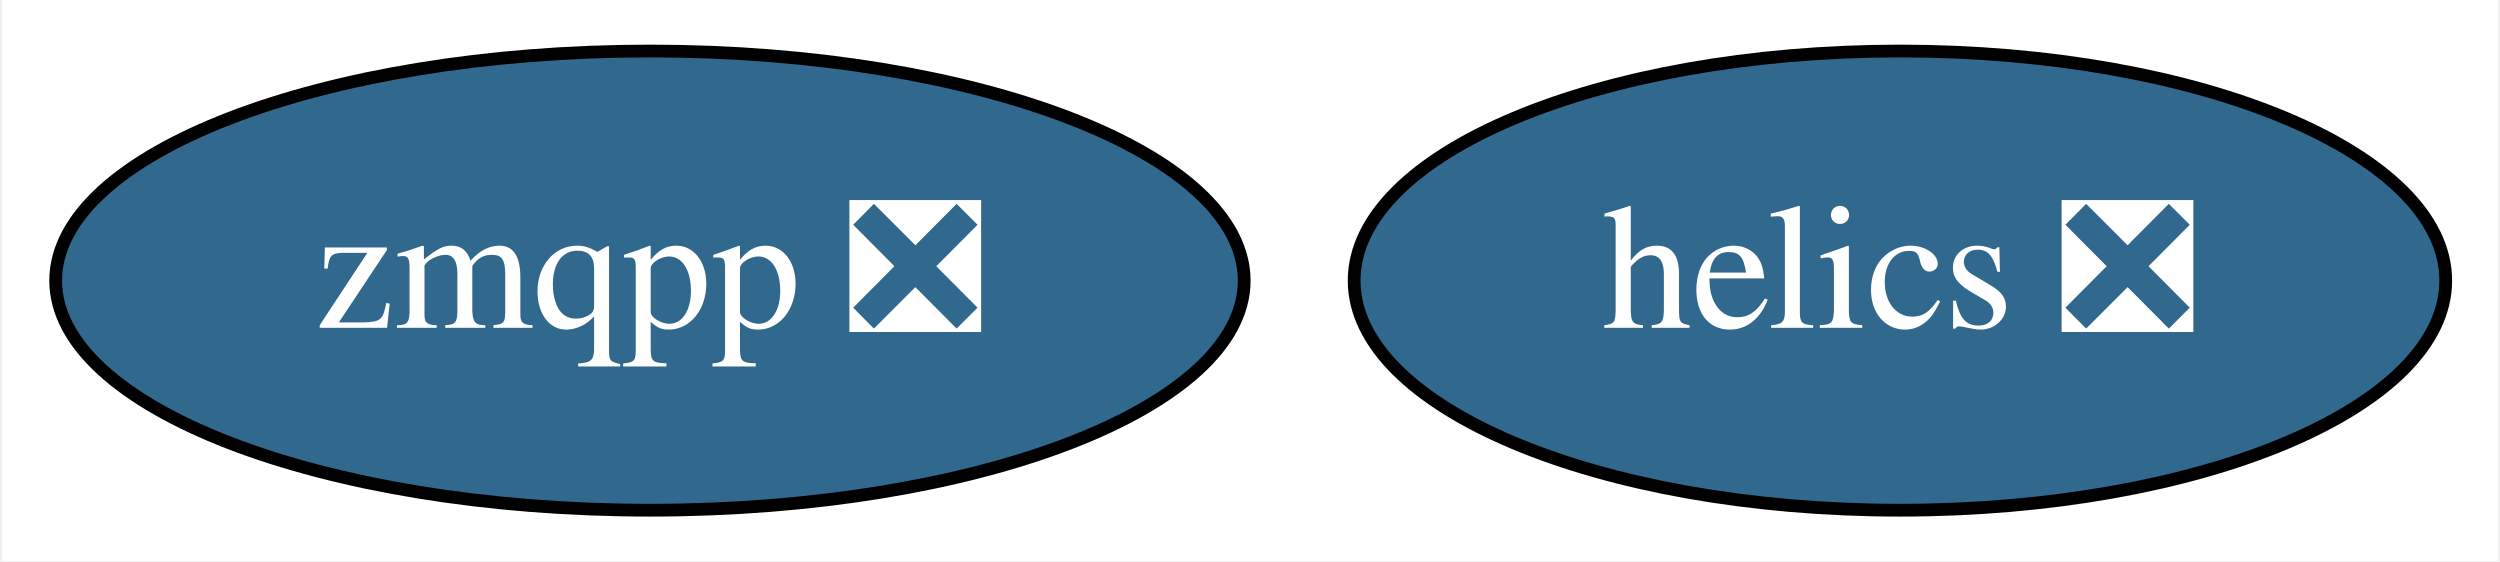
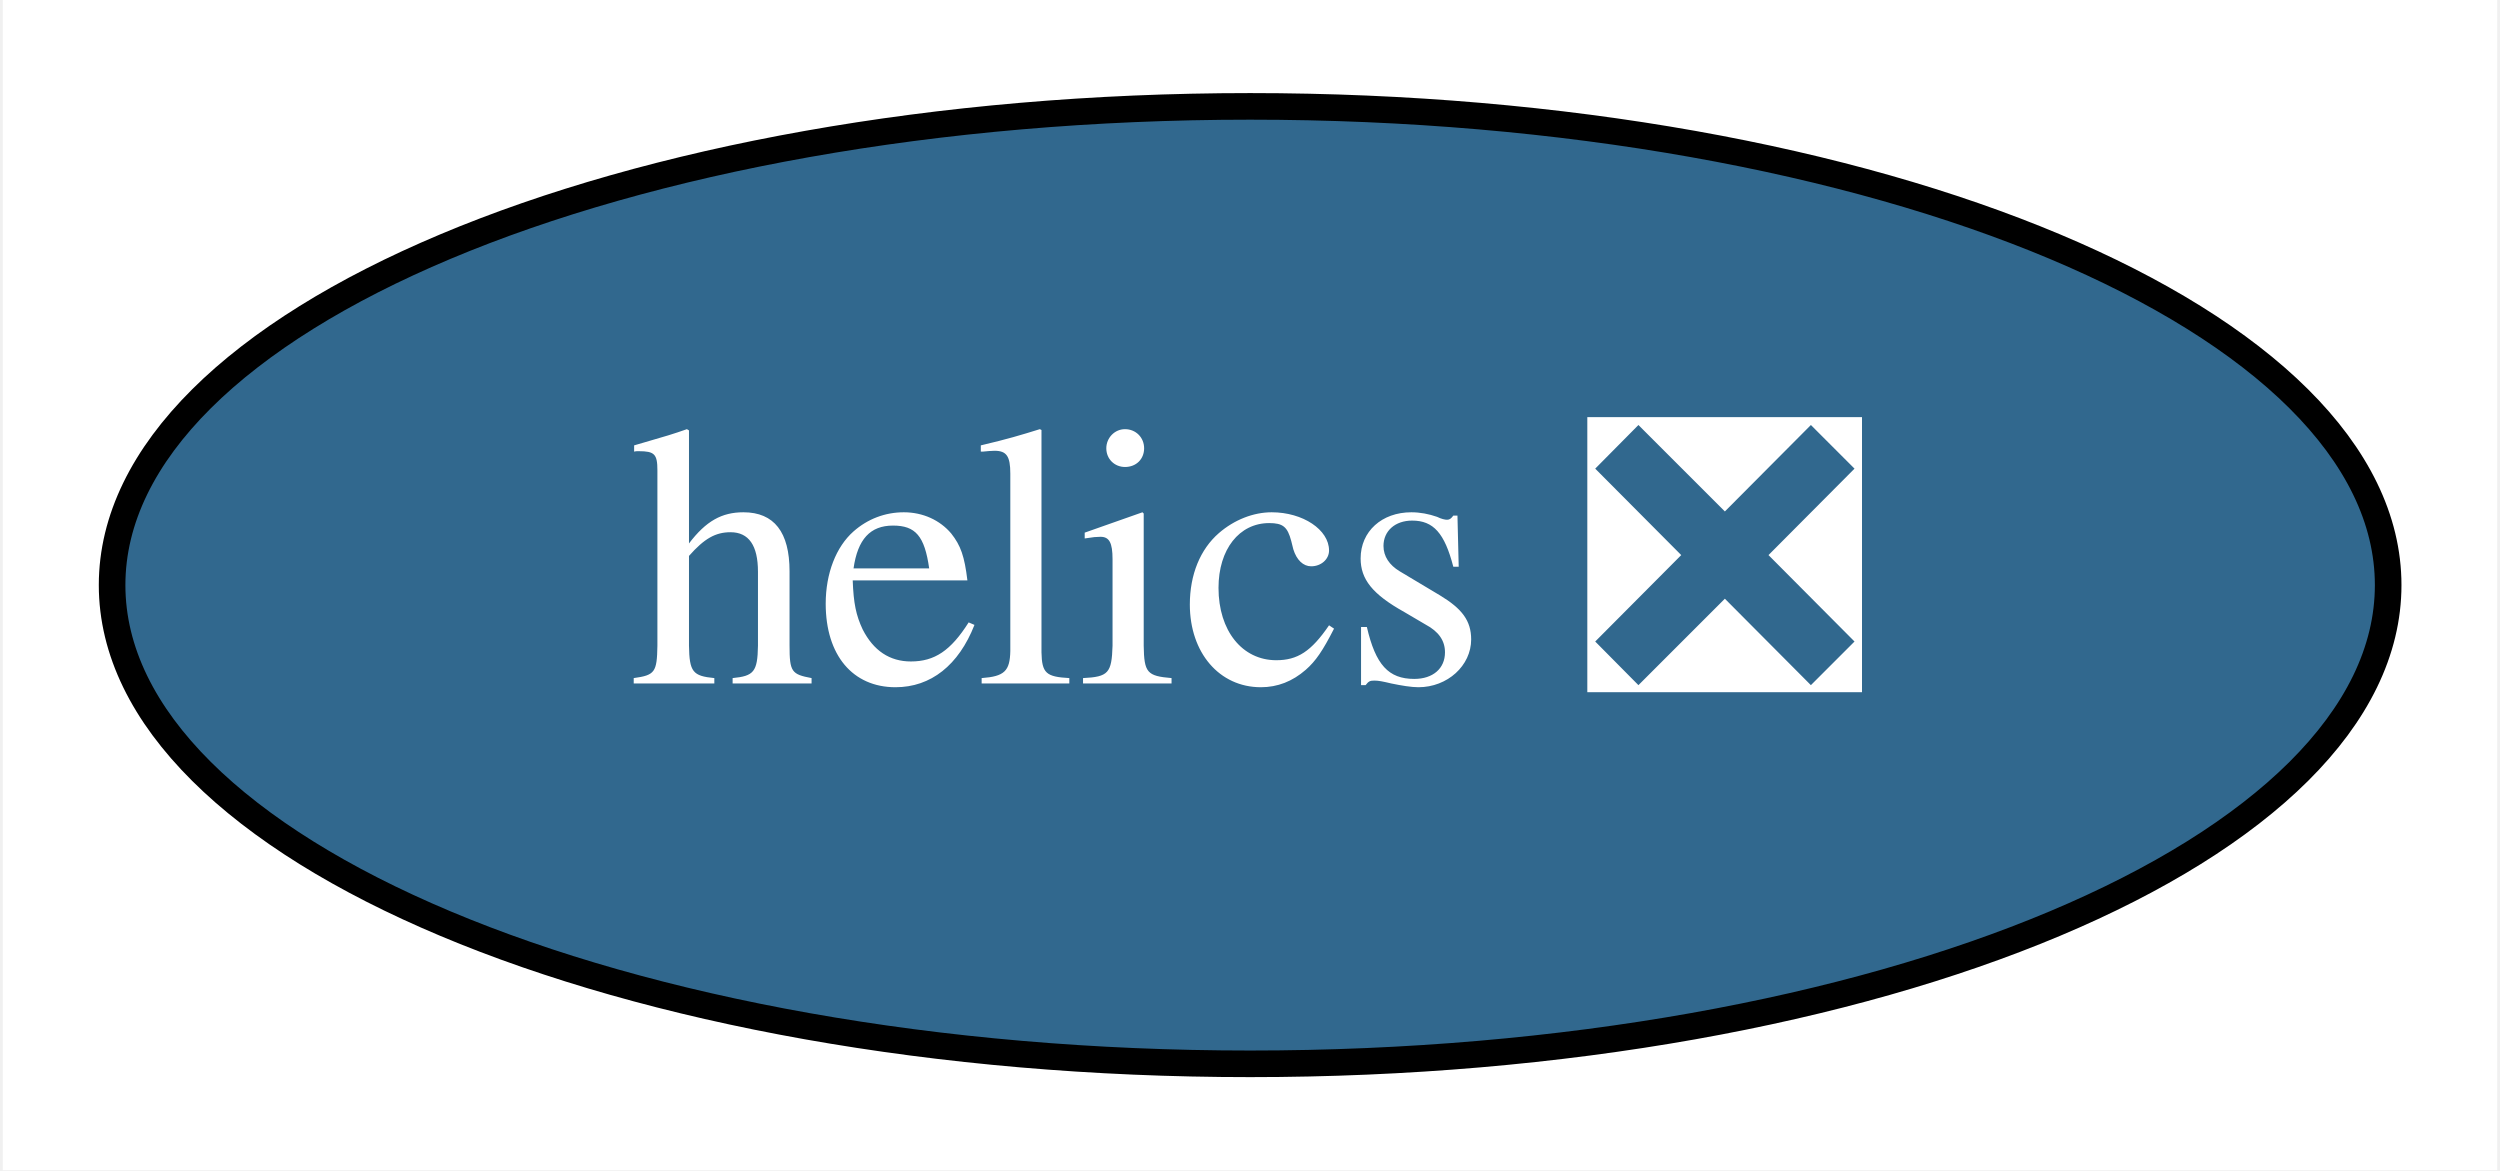
- <svg xmlns="http://www.w3.org/2000/svg" xmlns:xlink="http://www.w3.org/1999/xlink" width="196pt" height="44pt" viewBox="0.00 0.00 195.69 44.00">
+ <svg xmlns="http://www.w3.org/2000/svg" xmlns:xlink="http://www.w3.org/1999/xlink" width="94pt" height="44pt" viewBox="0.00 0.00 93.79 44.00">
  <g id="graph0" class="graph" transform="scale(1 1) rotate(0) translate(4 40)">
-     <polygon fill="white" stroke="transparent" points="-4,4 -4,-40 191.69,-40 191.69,4 -4,4" />
+     <polygon fill="white" stroke="transparent" points="-4,4 -4,-40 89.79,-40 89.79,4 -4,4" />
    <g id="node1" class="node">
      <g id="a_node1">
        <a xlink:href="https://github.com/conda-forge/helics-feedstock/pull/25" xlink:title="helics ❎">
-           <ellipse fill="#31688e" stroke="black" cx="144.8" cy="-18" rx="42.79" ry="18" />
-           <text text-anchor="middle" x="144.8" y="-14.3" font-family="Times,serif" font-size="14.00" fill="white">helics ❎</text>
-         </a>
-       </g>
-     </g>
-     <g id="node2" class="node">
-       <g id="a_node2">
-         <a xlink:href="https://github.com/conda-forge/zmqpp-feedstock/pull/3" xlink:title="zmqpp ❎">
-           <ellipse fill="#31688e" stroke="black" cx="46.8" cy="-18" rx="46.59" ry="18" />
-           <text text-anchor="middle" x="46.8" y="-14.3" font-family="Times,serif" font-size="14.00" fill="white">zmqpp ❎</text>
+           <ellipse fill="#31688e" stroke="black" cx="42.9" cy="-18" rx="42.79" ry="18" />
+           <text text-anchor="middle" x="42.9" y="-14.3" font-family="Times,serif" font-size="14.00" fill="white">helics ❎</text>
        </a>
      </g>
    </g>
  </g>
</svg>
